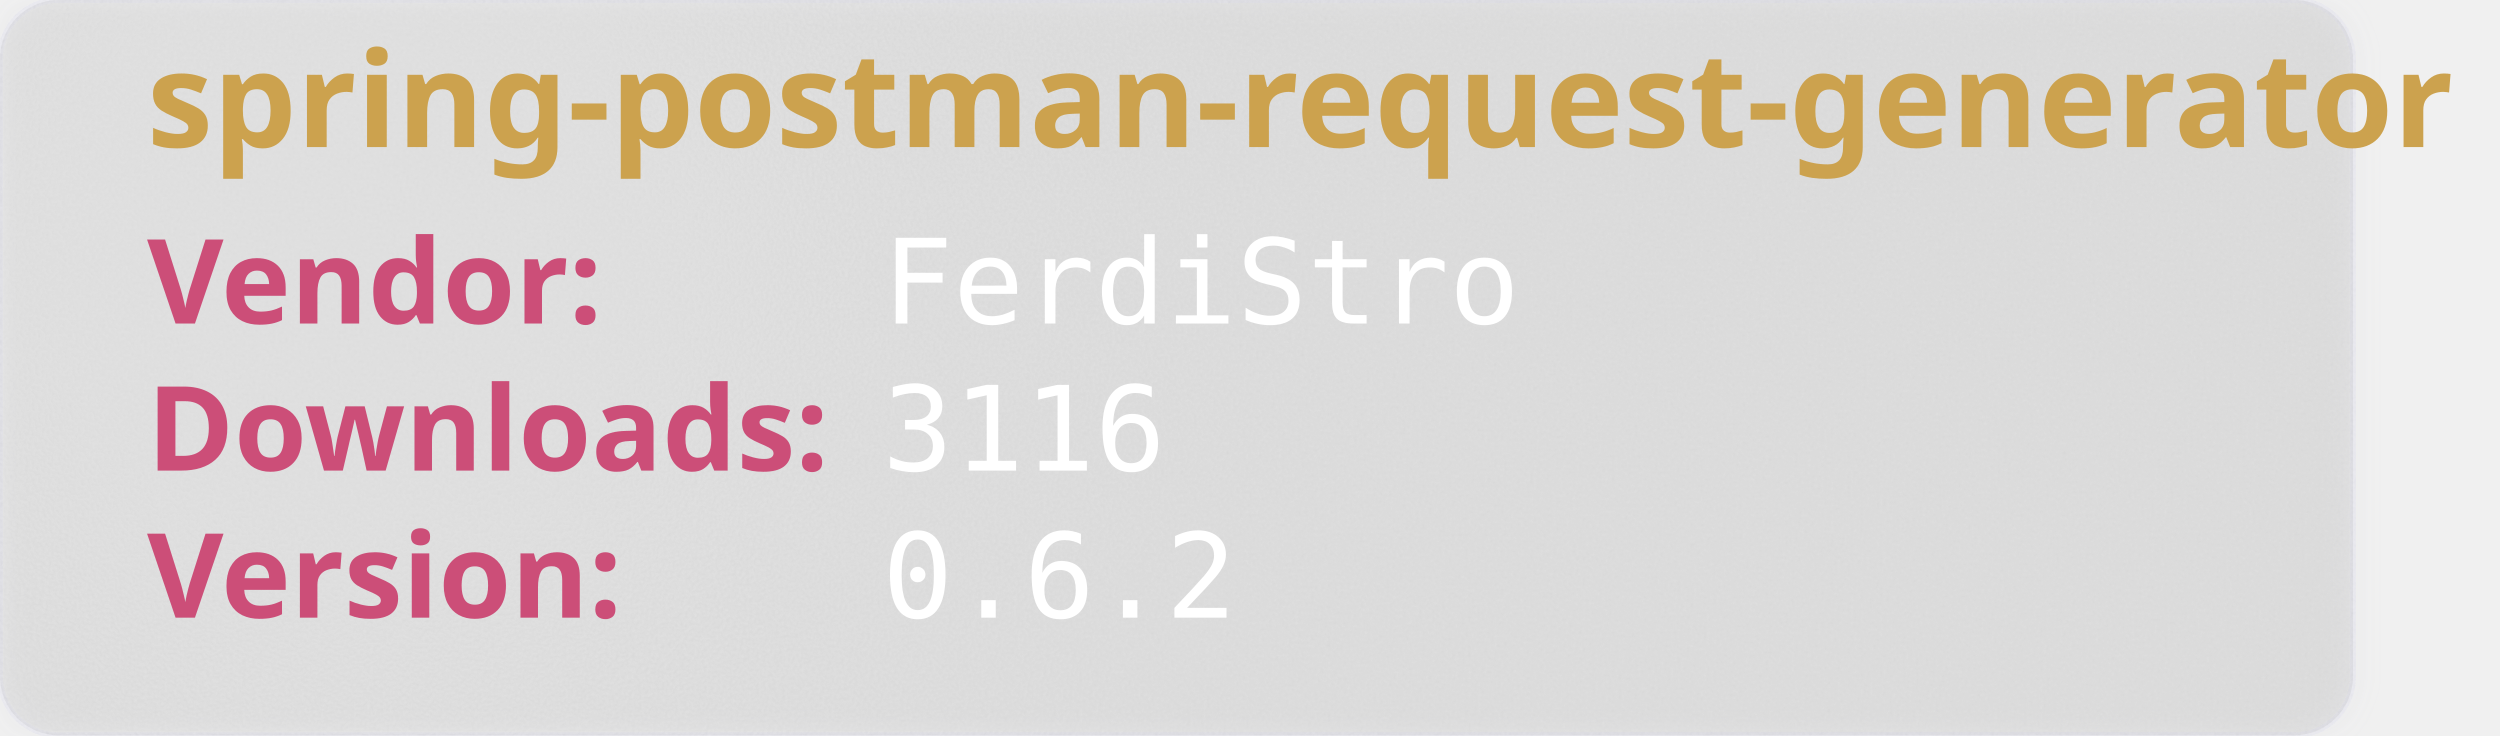
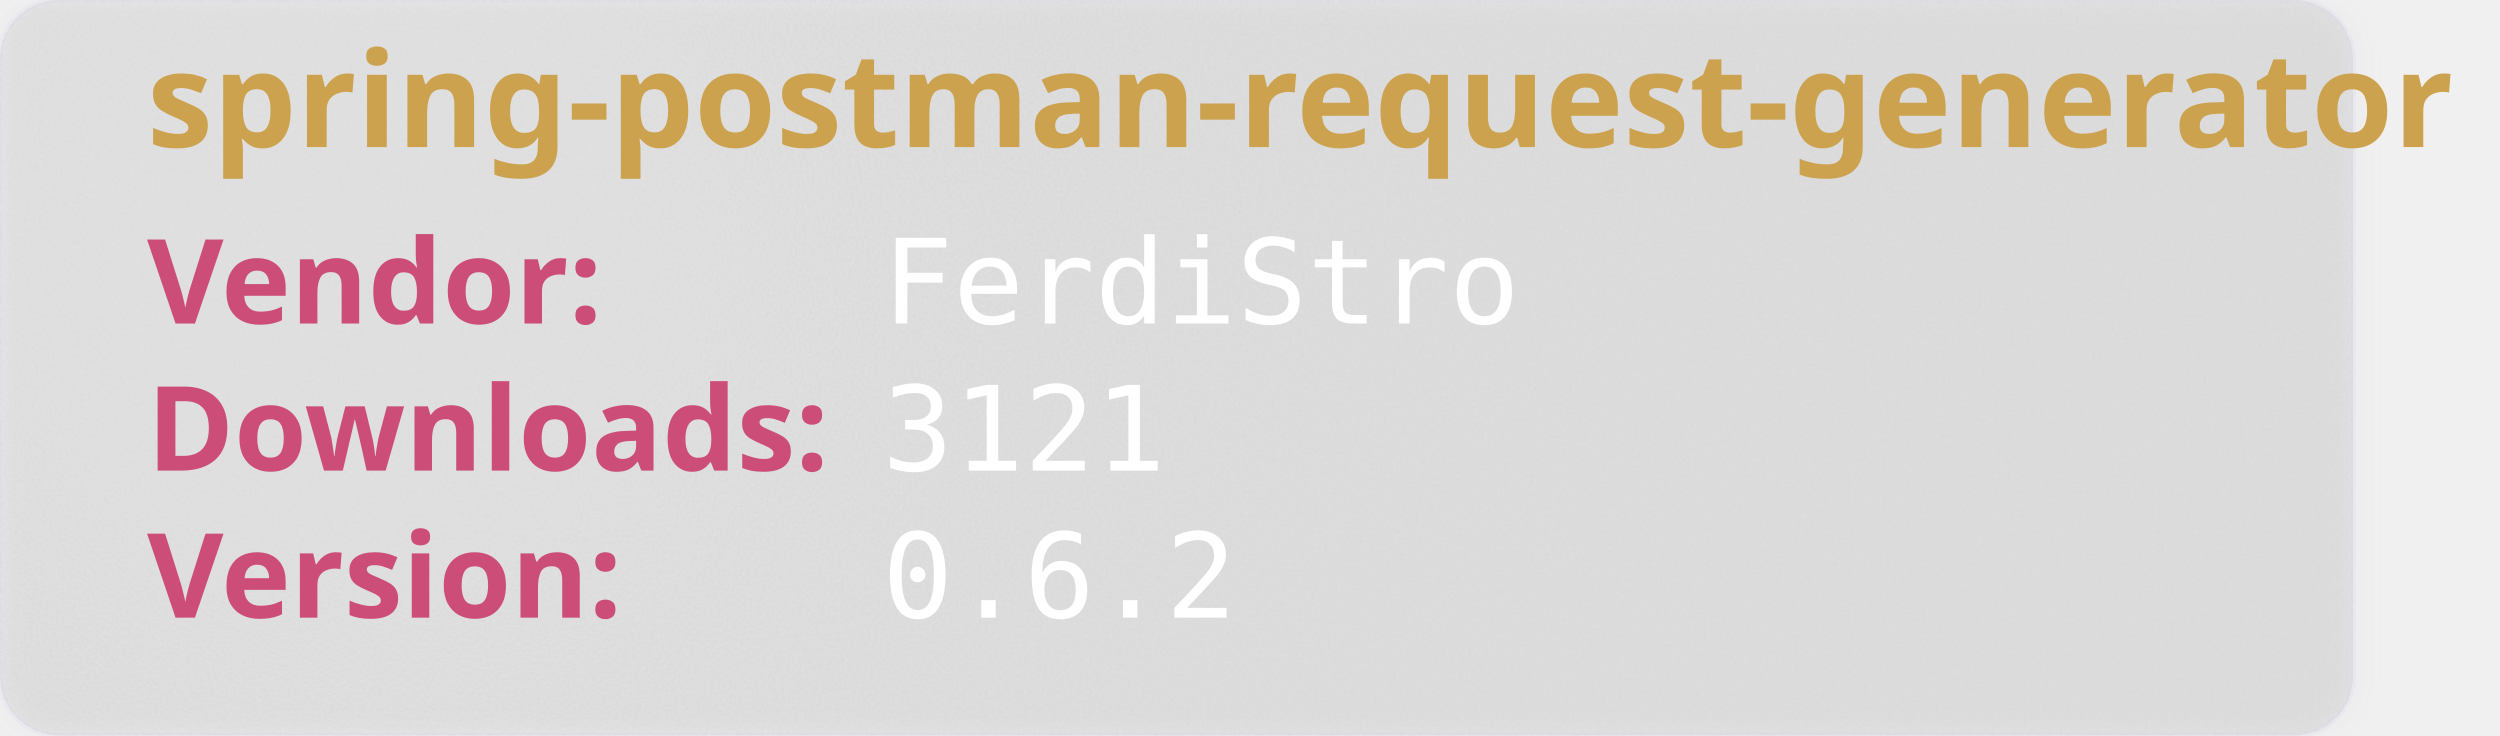
<svg xmlns="http://www.w3.org/2000/svg" width="850" height="250" viewBox="0 0 850 250" aria-hidden="true">
  <style>
        .heavy {
        font-weight: bold;
        font-family: "Orbitron", sans-serif;
        font-size: 2.5rem;
        }
    </style>
  <defs>
    <filter id="glass" x="-10%" y="-10%" width="120%" height="120%">
      <feGaussianBlur in="SourceGraphic" stdDeviation="4" result="blur" />
      <feTurbulence type="fractalNoise" baseFrequency="0.9" numOctaves="1" seed="3" result="noise" />
      <feColorMatrix type="saturate" values="0" in="noise" result="noiseGray" />
      <feComposite in="noiseGray" in2="SourceAlpha" operator="in" result="noiseClipped" />
      <feBlend in="blur" in2="noiseClipped" mode="overlay" result="glassBase" />
      <feSpecularLighting in="noiseClipped" surfaceScale="3" specularConstant="1.2" specularExponent="20" lighting-color="#ffffff" result="lightRaw">
        <fePointLight x="120" y="80" z="200" />
      </feSpecularLighting>
      <feComposite in="lightRaw" in2="SourceAlpha" operator="in" result="light" />
      <feBlend in="glassBase" in2="light" mode="screen" result="glassLit" />
      <feColorMatrix type="matrix" values="1 0 0 0 0                                0 1 0 0 0                                0 0 1 0 0                                0 0 0 0.55 0" in="glassLit" result="glassFinal" />
      <feMerge>
        <feMergeNode in="glassFinal" />
        <feMergeNode in="SourceGraphic" />
      </feMerge>
    </filter>
  </defs>
  <rect width="800" height="250" rx="20" fill="rgb(101,109,107, 0.1)" stroke-width="2" stroke="rgba(221, 221, 245, 0.2)" filter="url(#glass)" />
  <text class="heavy" font-family="monospace" x="50" y="50" fill="#CCA24E" font-size="45" style="test:bold">
        spring-postman-request-generator
    </text>
  <text class="heavy" font-family="monospace" x="50" y="110" fill="#CC4E78" font-size="40">
        Vendor:
    </text>
  <text font-family="monospace" x="300" y="110" fill="#fff" font-size="40">
       FerdiStro
    </text>
  <text class="heavy" font-family="monospace" x="50" y="160" fill="#CC4E78" font-size="40">
        Downloads:
    </text>
  <text font-family="monospace" x="300" y="160" fill="#fff" font-size="40">
-         3116
+         3121
    </text>
  <text class="heavy" font-family="monospace" x="50" y="210" fill="#CC4E78" font-size="40">
        Version:
    </text>
  <text font-family="monospace" x="300" y="210" fill="#fff" font-size="40">
      0.6.2
    </text>
</svg>
